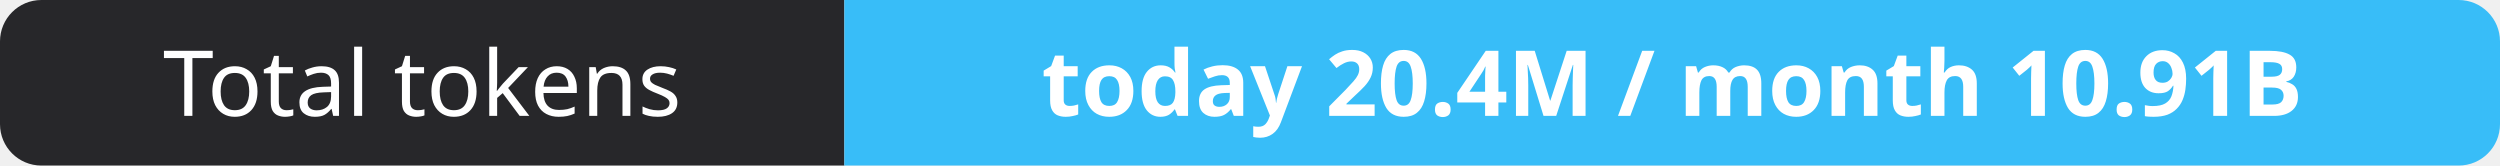
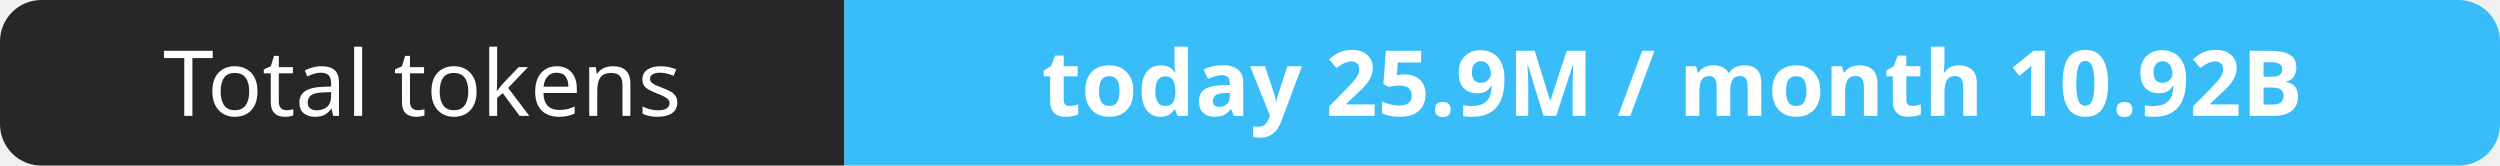
- <svg xmlns="http://www.w3.org/2000/svg" width="302" height="20" role="img" aria-label="Total tokens: today 20.4M / month 10.91B">
+ <svg xmlns="http://www.w3.org/2000/svg" width="302" height="20" role="img" aria-label="Total tokens: today 25.9M / month 10.92B">
  <clipPath id="r">
    <rect width="302" height="20" rx="5" fill="#fff" />
  </clipPath>
  <g clip-path="url(#r)">
    <rect width="102" height="20" fill="#27272a" />
    <rect x="102" width="200" height="20" fill="#38bdf8" />
  </g>
  <g fill="#fff" text-anchor="middle" font-family="Verdana,Geneva,sans-serif" font-size="11">
    <text x="51.0" y="14">Total tokens</text>
-     <text x="202.0" y="14" font-weight="700">today 20.4M / month 10.91B</text>
+     <text x="202.0" y="14" font-weight="700">today 25.9M / month 10.92B</text>
  </g>
</svg>
